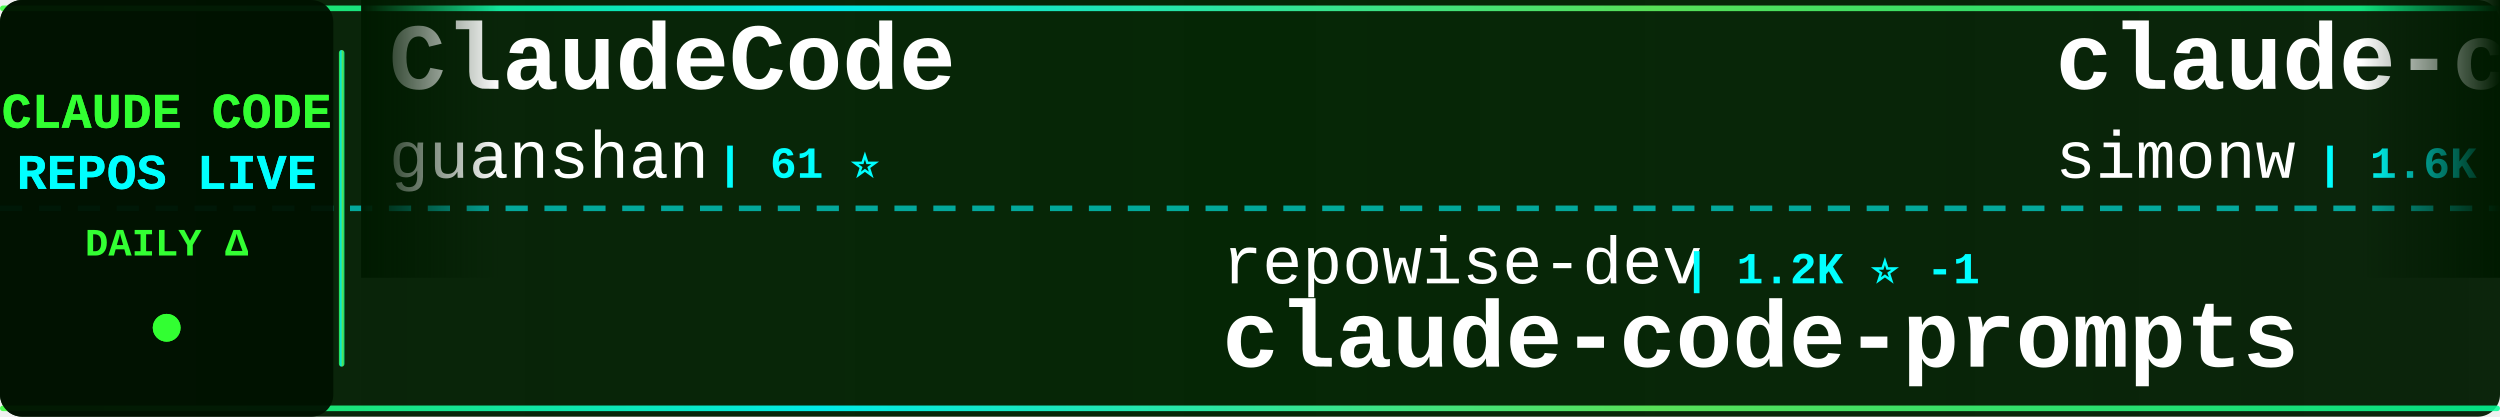
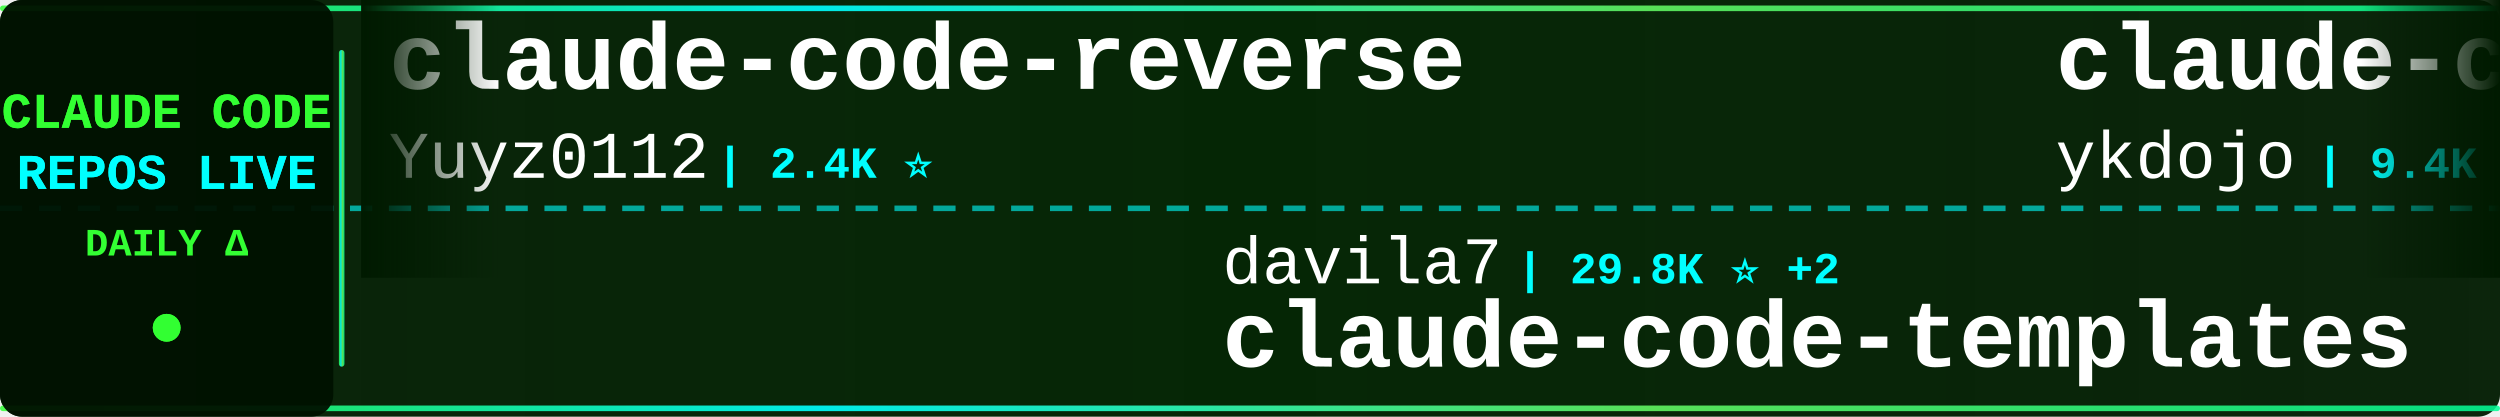
<svg xmlns="http://www.w3.org/2000/svg" width="900" height="150">
  <defs>
    <linearGradient id="tickerBg" x1="0%" y1="0%" x2="100%" y2="0%">
      <stop offset="0%" style="stop-color:#001a00;stop-opacity:0.95" />
      <stop offset="50%" style="stop-color:#002200;stop-opacity:0.98" />
      <stop offset="100%" style="stop-color:#001a00;stop-opacity:0.95" />
    </linearGradient>
    <linearGradient id="borderGrad" x1="0%" y1="0%" x2="100%" y2="0%">
      <stop offset="0%" style="stop-color:#33ff33;stop-opacity:0.85">
        <animate attributeName="stop-opacity" values="0.85;1;0.85" dur="2s" repeatCount="indefinite" />
      </stop>
      <stop offset="33%" style="stop-color:#00ffff;stop-opacity:0.9">
        <animate attributeName="stop-opacity" values="0.9;1;0.9" dur="2.2s" repeatCount="indefinite" />
      </stop>
      <stop offset="66%" style="stop-color:#66ff66;stop-opacity:0.85">
        <animate attributeName="stop-opacity" values="0.85;1;0.85" dur="1.8s" repeatCount="indefinite" />
      </stop>
      <stop offset="100%" style="stop-color:#00ff99;stop-opacity:0.85">
        <animate attributeName="stop-opacity" values="0.85;1;0.85" dur="2s" repeatCount="indefinite" />
      </stop>
    </linearGradient>
    <filter id="textGlow">
      <feGaussianBlur stdDeviation="0.1" result="coloredBlur" />
      <feMerge>
        <feMergeNode in="coloredBlur" />
        <feMergeNode in="SourceGraphic" />
      </feMerge>
    </filter>
    <filter id="metricGlow">
      <feGaussianBlur stdDeviation="0.2" result="coloredBlur" />
      <feMerge>
        <feMergeNode in="coloredBlur" />
        <feMergeNode in="SourceGraphic" />
      </feMerge>
    </filter>
    <linearGradient id="leftFade" x1="0%" y1="0%" x2="100%" y2="0%">
      <stop offset="0%" style="stop-color:#001a00;stop-opacity:1" />
      <stop offset="100%" style="stop-color:#001a00;stop-opacity:0" />
    </linearGradient>
    <linearGradient id="rightFade" x1="0%" y1="0%" x2="100%" y2="0%">
      <stop offset="0%" style="stop-color:#001a00;stop-opacity:0" />
      <stop offset="100%" style="stop-color:#001a00;stop-opacity:1" />
    </linearGradient>
  </defs>
  <rect width="900" height="150" fill="url(#tickerBg)" rx="8" />
  <rect x="0" y="2" width="900" height="2" fill="url(#borderGrad)" rx="1" />
  <rect x="0" y="146" width="900" height="2" fill="url(#borderGrad)" rx="1" />
  <line x1="0" y1="75" x2="900" y2="75" stroke="#00ffff" stroke-width="2" stroke-dasharray="8 6" opacity="0.6" />
  <rect x="0" y="0" width="120" height="150" fill="#001100" opacity="0.95" rx="8" />
  <text x="60" y="46" font-family="'Courier New', monospace" font-size="18" font-weight="bold" fill="#33ff33" text-anchor="middle" filter="url(#textGlow)">
    CLAUDE CODE
  </text>
  <text x="60" y="68" font-family="'Courier New', monospace" font-size="18" font-weight="bold" fill="#00ffff" text-anchor="middle" filter="url(#textGlow)">
    REPOS LIVE
  </text>
  <text x="60" y="92" font-family="'Courier New', monospace" font-size="14" font-weight="bold" fill="#33ff33" text-anchor="middle">
    DAILY Δ
  </text>
  <circle cx="60" cy="118" r="5" fill="#33ff33" filter="url(#metricGlow)">
    <animate attributeName="r" values="4;6;4" dur="1.5s" repeatCount="indefinite" />
    <animate attributeName="opacity" values="0.6;1;0.6" dur="1.5s" repeatCount="indefinite" />
  </circle>
  <rect x="122" y="18" width="2" height="114" fill="url(#borderGrad)" rx="1" />
  <clipPath id="tickerClip">
    <rect x="130" y="0" width="770" height="150" />
  </clipPath>
  <g clip-path="url(#tickerClip)">
    <g id="tickerItems">
      <animateTransform attributeName="transform" attributeType="XML" type="translate" from="0 0" to="-3000 0" dur="54s" repeatCount="indefinite" />
      <g transform="translate(0, 0)">
-         <text x="140" y="32" font-family="'Courier New', monospace" font-size="34" font-weight="bold" fill="#ffffff">ClaudeCode</text>
-         <text x="140" y="64" font-family="'Courier New', monospace" font-size="24" font-weight="normal" fill="#ffffff" opacity="1.0">guanshan</text>
-         <text x="258" y="64" font-family="'Courier New', monospace" font-size="16" font-weight="bold" fill="#00ffff"> | 61 ⭐</text>
+         <text x="140" y="32" font-family="'Courier New', monospace" font-size="34" font-weight="bold" fill="#ffffff">claude-code-reverse</text>
+         <text x="140" y="64" font-family="'Courier New', monospace" font-size="24" font-weight="normal" fill="#ffffff" opacity="1.0">Yuyz0112</text>
+         <text x="258" y="64" font-family="'Courier New', monospace" font-size="16" font-weight="bold" fill="#00ffff"> | 2.4K ⭐</text>
      </g>
      <g transform="translate(300, 0)">
-         <text x="140" y="102" font-family="'Courier New', monospace" font-size="24" font-weight="normal" fill="#ffffff" opacity="1.0">repowise-dev</text>
-         <text x="306" y="102" font-family="'Courier New', monospace" font-size="16" font-weight="bold" fill="#00ffff"> | 1.2K ⭐ -1</text>
-         <text x="140" y="132" font-family="'Courier New', monospace" font-size="34" font-weight="bold" fill="#ffffff">claude-code-prompts</text>
+         <text x="140" y="102" font-family="'Courier New', monospace" font-size="24" font-weight="normal" fill="#ffffff" opacity="1.0">davila7</text>
+         <text x="246" y="102" font-family="'Courier New', monospace" font-size="16" font-weight="bold" fill="#00ffff"> | 29.8K ⭐ +2</text>
+         <text x="140" y="132" font-family="'Courier New', monospace" font-size="34" font-weight="bold" fill="#ffffff">claude-code-templates</text>
      </g>
      <g transform="translate(600, 0)">
+         <text x="140" y="32" font-family="'Courier New', monospace" font-size="34" font-weight="bold" fill="#ffffff">claude-code-tips</text>
+         <text x="140" y="64" font-family="'Courier New', monospace" font-size="24" font-weight="normal" fill="#ffffff" opacity="1.0">ykdojo</text>
+         <text x="234" y="64" font-family="'Courier New', monospace" font-size="16" font-weight="bold" fill="#00ffff"> | 9.4K ⭐ +4</text>
+       </g>
+       <g transform="translate(900, 0)">
+         <text x="140" y="102" font-family="'Courier New', monospace" font-size="24" font-weight="normal" fill="#ffffff" opacity="1.0">SeemSeam</text>
+         <text x="258" y="102" font-family="'Courier New', monospace" font-size="16" font-weight="bold" fill="#00ffff"> | 3.3K ⭐</text>
+         <text x="140" y="132" font-family="'Courier New', monospace" font-size="34" font-weight="bold" fill="#ffffff">claude_codex_bridge</text>
+       </g>
+       <g transform="translate(1200, 0)">
+         <text x="140" y="32" font-family="'Courier New', monospace" font-size="34" font-weight="bold" fill="#ffffff">claude-code-router</text>
+         <text x="140" y="64" font-family="'Courier New', monospace" font-size="24" font-weight="normal" fill="#ffffff" opacity="1.0">musistudio</text>
+         <text x="282" y="64" font-family="'Courier New', monospace" font-size="16" font-weight="bold" fill="#00ffff"> | 36.1K ⭐ +3</text>
+       </g>
+       <g transform="translate(1500, 0)">
+         <text x="140" y="102" font-family="'Courier New', monospace" font-size="24" font-weight="normal" fill="#ffffff" opacity="1.0">frankbria</text>
+         <text x="270" y="102" font-family="'Courier New', monospace" font-size="16" font-weight="bold" fill="#00ffff"> | 9.6K ⭐</text>
+         <text x="140" y="132" font-family="'Courier New', monospace" font-size="34" font-weight="bold" fill="#ffffff">ralph-claude-code</text>
+       </g>
+       <g transform="translate(1800, 0)">
+         <text x="140" y="32" font-family="'Courier New', monospace" font-size="34" font-weight="bold" fill="#ffffff">edmunds-claude-code</text>
+         <text x="140" y="64" font-family="'Courier New', monospace" font-size="24" font-weight="normal" fill="#ffffff" opacity="1.0">edmund-io</text>
+         <text x="270" y="64" font-family="'Courier New', monospace" font-size="16" font-weight="bold" fill="#00ffff"> | 1.5K ⭐</text>
+       </g>
+       <g transform="translate(2100, 0)">
+         <text x="140" y="102" font-family="'Courier New', monospace" font-size="24" font-weight="normal" fill="#ffffff" opacity="1.0">asgeirtj</text>
+         <text x="258" y="102" font-family="'Courier New', monospace" font-size="16" font-weight="bold" fill="#00ffff"> | 59.8K ⭐ +31</text>
+         <text x="140" y="132" font-family="'Courier New', monospace" font-size="34" font-weight="bold" fill="#ffffff">system_prompts_leaks</text>
+       </g>
+       <g transform="translate(2400, 0)">
        <text x="140" y="32" font-family="'Courier New', monospace" font-size="34" font-weight="bold" fill="#ffffff">claude-code-transcripts</text>
        <text x="140" y="64" font-family="'Courier New', monospace" font-size="24" font-weight="normal" fill="#ffffff" opacity="1.0">simonw</text>
-         <text x="234" y="64" font-family="'Courier New', monospace" font-size="16" font-weight="bold" fill="#00ffff"> | 1.6K ⭐ +1</text>
-       </g>
-       <g transform="translate(900, 0)">
-         <text x="140" y="102" font-family="'Courier New', monospace" font-size="24" font-weight="normal" fill="#ffffff" opacity="1.0">centminmod</text>
-         <text x="282" y="102" font-family="'Courier New', monospace" font-size="16" font-weight="bold" fill="#00ffff"> | 2.5K ⭐ +1</text>
-         <text x="140" y="132" font-family="'Courier New', monospace" font-size="34" font-weight="bold" fill="#ffffff">my-claude-code-setup</text>
-       </g>
-       <g transform="translate(1200, 0)">
-         <text x="140" y="32" font-family="'Courier New', monospace" font-size="34" font-weight="bold" fill="#ffffff">claude-code-source</text>
-         <text x="140" y="64" font-family="'Courier New', monospace" font-size="24" font-weight="normal" fill="#ffffff" opacity="1.0">hangsman</text>
-         <text x="258" y="64" font-family="'Courier New', monospace" font-size="16" font-weight="bold" fill="#00ffff"> | 787 ⭐</text>
-       </g>
-       <g transform="translate(1500, 0)">
-         <text x="140" y="102" font-family="'Courier New', monospace" font-size="24" font-weight="normal" fill="#ffffff" opacity="1.0">xu-xiang</text>
-         <text x="258" y="102" font-family="'Courier New', monospace" font-size="16" font-weight="bold" fill="#00ffff"> | 1.7K ⭐ +2</text>
-         <text x="140" y="132" font-family="'Courier New', monospace" font-size="34" font-weight="bold" fill="#ffffff">everything-claude-code-z...</text>
-       </g>
-       <g transform="translate(1800, 0)">
-         <text x="140" y="32" font-family="'Courier New', monospace" font-size="34" font-weight="bold" fill="#ffffff">claude-code-guide</text>
-         <text x="140" y="64" font-family="'Courier New', monospace" font-size="24" font-weight="normal" fill="#ffffff" opacity="1.0">zebbern</text>
-         <text x="246" y="64" font-family="'Courier New', monospace" font-size="16" font-weight="bold" fill="#00ffff"> | 4.4K ⭐</text>
-       </g>
-       <g transform="translate(2100, 0)">
-         <text x="140" y="102" font-family="'Courier New', monospace" font-size="24" font-weight="normal" fill="#ffffff" opacity="1.0">OrcaWhisper</text>
-         <text x="294" y="102" font-family="'Courier New', monospace" font-size="16" font-weight="bold" fill="#00ffff"> | 86 ⭐</text>
-         <text x="140" y="132" font-family="'Courier New', monospace" font-size="34" font-weight="bold" fill="#ffffff">Claude-Code</text>
-       </g>
-       <g transform="translate(2400, 0)">
-         <text x="140" y="32" font-family="'Courier New', monospace" font-size="34" font-weight="bold" fill="#ffffff">Claude-code</text>
-         <text x="140" y="64" font-family="'Courier New', monospace" font-size="24" font-weight="normal" fill="#ffffff" opacity="1.0">zstmfhy</text>
-         <text x="246" y="64" font-family="'Courier New', monospace" font-size="16" font-weight="bold" fill="#00ffff"> | 190 ⭐</text>
+         <text x="234" y="64" font-family="'Courier New', monospace" font-size="16" font-weight="bold" fill="#00ffff"> | 1.6K ⭐</text>
      </g>
      <g transform="translate(2700, 0)">
-         <text x="140" y="102" font-family="'Courier New', monospace" font-size="24" font-weight="normal" fill="#ffffff" opacity="1.0">krusemediallc</text>
-         <text x="318" y="102" font-family="'Courier New', monospace" font-size="16" font-weight="bold" fill="#00ffff"> | 1.0K ⭐ +2</text>
-         <text x="140" y="132" font-family="'Courier New', monospace" font-size="34" font-weight="bold" fill="#ffffff">arcads-claude-code</text>
+         <text x="140" y="102" font-family="'Courier New', monospace" font-size="24" font-weight="normal" fill="#ffffff" opacity="1.0">Alishahryar1</text>
+         <text x="306" y="102" font-family="'Courier New', monospace" font-size="16" font-weight="bold" fill="#00ffff"> | 41.7K ⭐ +21</text>
+         <text x="140" y="132" font-family="'Courier New', monospace" font-size="34" font-weight="bold" fill="#ffffff">free-claude-code</text>
      </g>
      <g transform="translate(3000, 0)">
-         <text x="140" y="32" font-family="'Courier New', monospace" font-size="34" font-weight="bold" fill="#ffffff">ClaudeCode</text>
-         <text x="140" y="64" font-family="'Courier New', monospace" font-size="24" font-weight="normal" fill="#ffffff" opacity="1.0">guanshan</text>
-         <text x="258" y="64" font-family="'Courier New', monospace" font-size="16" font-weight="bold" fill="#00ffff"> | 61 ⭐</text>
+         <text x="140" y="32" font-family="'Courier New', monospace" font-size="34" font-weight="bold" fill="#ffffff">claude-code-reverse</text>
+         <text x="140" y="64" font-family="'Courier New', monospace" font-size="24" font-weight="normal" fill="#ffffff" opacity="1.0">Yuyz0112</text>
+         <text x="258" y="64" font-family="'Courier New', monospace" font-size="16" font-weight="bold" fill="#00ffff"> | 2.4K ⭐</text>
      </g>
      <g transform="translate(3300, 0)">
-         <text x="140" y="102" font-family="'Courier New', monospace" font-size="24" font-weight="normal" fill="#ffffff" opacity="1.0">repowise-dev</text>
-         <text x="306" y="102" font-family="'Courier New', monospace" font-size="16" font-weight="bold" fill="#00ffff"> | 1.2K ⭐ -1</text>
-         <text x="140" y="132" font-family="'Courier New', monospace" font-size="34" font-weight="bold" fill="#ffffff">claude-code-prompts</text>
+         <text x="140" y="102" font-family="'Courier New', monospace" font-size="24" font-weight="normal" fill="#ffffff" opacity="1.0">davila7</text>
+         <text x="246" y="102" font-family="'Courier New', monospace" font-size="16" font-weight="bold" fill="#00ffff"> | 29.8K ⭐ +2</text>
+         <text x="140" y="132" font-family="'Courier New', monospace" font-size="34" font-weight="bold" fill="#ffffff">claude-code-templates</text>
      </g>
      <g transform="translate(3600, 0)">
-         <text x="140" y="32" font-family="'Courier New', monospace" font-size="34" font-weight="bold" fill="#ffffff">claude-code-transcripts</text>
-         <text x="140" y="64" font-family="'Courier New', monospace" font-size="24" font-weight="normal" fill="#ffffff" opacity="1.0">simonw</text>
-         <text x="234" y="64" font-family="'Courier New', monospace" font-size="16" font-weight="bold" fill="#00ffff"> | 1.6K ⭐ +1</text>
+         <text x="140" y="32" font-family="'Courier New', monospace" font-size="34" font-weight="bold" fill="#ffffff">claude-code-tips</text>
+         <text x="140" y="64" font-family="'Courier New', monospace" font-size="24" font-weight="normal" fill="#ffffff" opacity="1.0">ykdojo</text>
+         <text x="234" y="64" font-family="'Courier New', monospace" font-size="16" font-weight="bold" fill="#00ffff"> | 9.4K ⭐ +4</text>
      </g>
      <g transform="translate(3900, 0)">
-         <text x="140" y="102" font-family="'Courier New', monospace" font-size="24" font-weight="normal" fill="#ffffff" opacity="1.0">centminmod</text>
-         <text x="282" y="102" font-family="'Courier New', monospace" font-size="16" font-weight="bold" fill="#00ffff"> | 2.5K ⭐ +1</text>
-         <text x="140" y="132" font-family="'Courier New', monospace" font-size="34" font-weight="bold" fill="#ffffff">my-claude-code-setup</text>
+         <text x="140" y="102" font-family="'Courier New', monospace" font-size="24" font-weight="normal" fill="#ffffff" opacity="1.0">SeemSeam</text>
+         <text x="258" y="102" font-family="'Courier New', monospace" font-size="16" font-weight="bold" fill="#00ffff"> | 3.3K ⭐</text>
+         <text x="140" y="132" font-family="'Courier New', monospace" font-size="34" font-weight="bold" fill="#ffffff">claude_codex_bridge</text>
      </g>
    </g>
  </g>
  <rect x="130" y="0" width="50" height="100" fill="url(#leftFade)" />
  <rect x="850" y="0" width="50" height="100" fill="url(#rightFade)" />
</svg>
